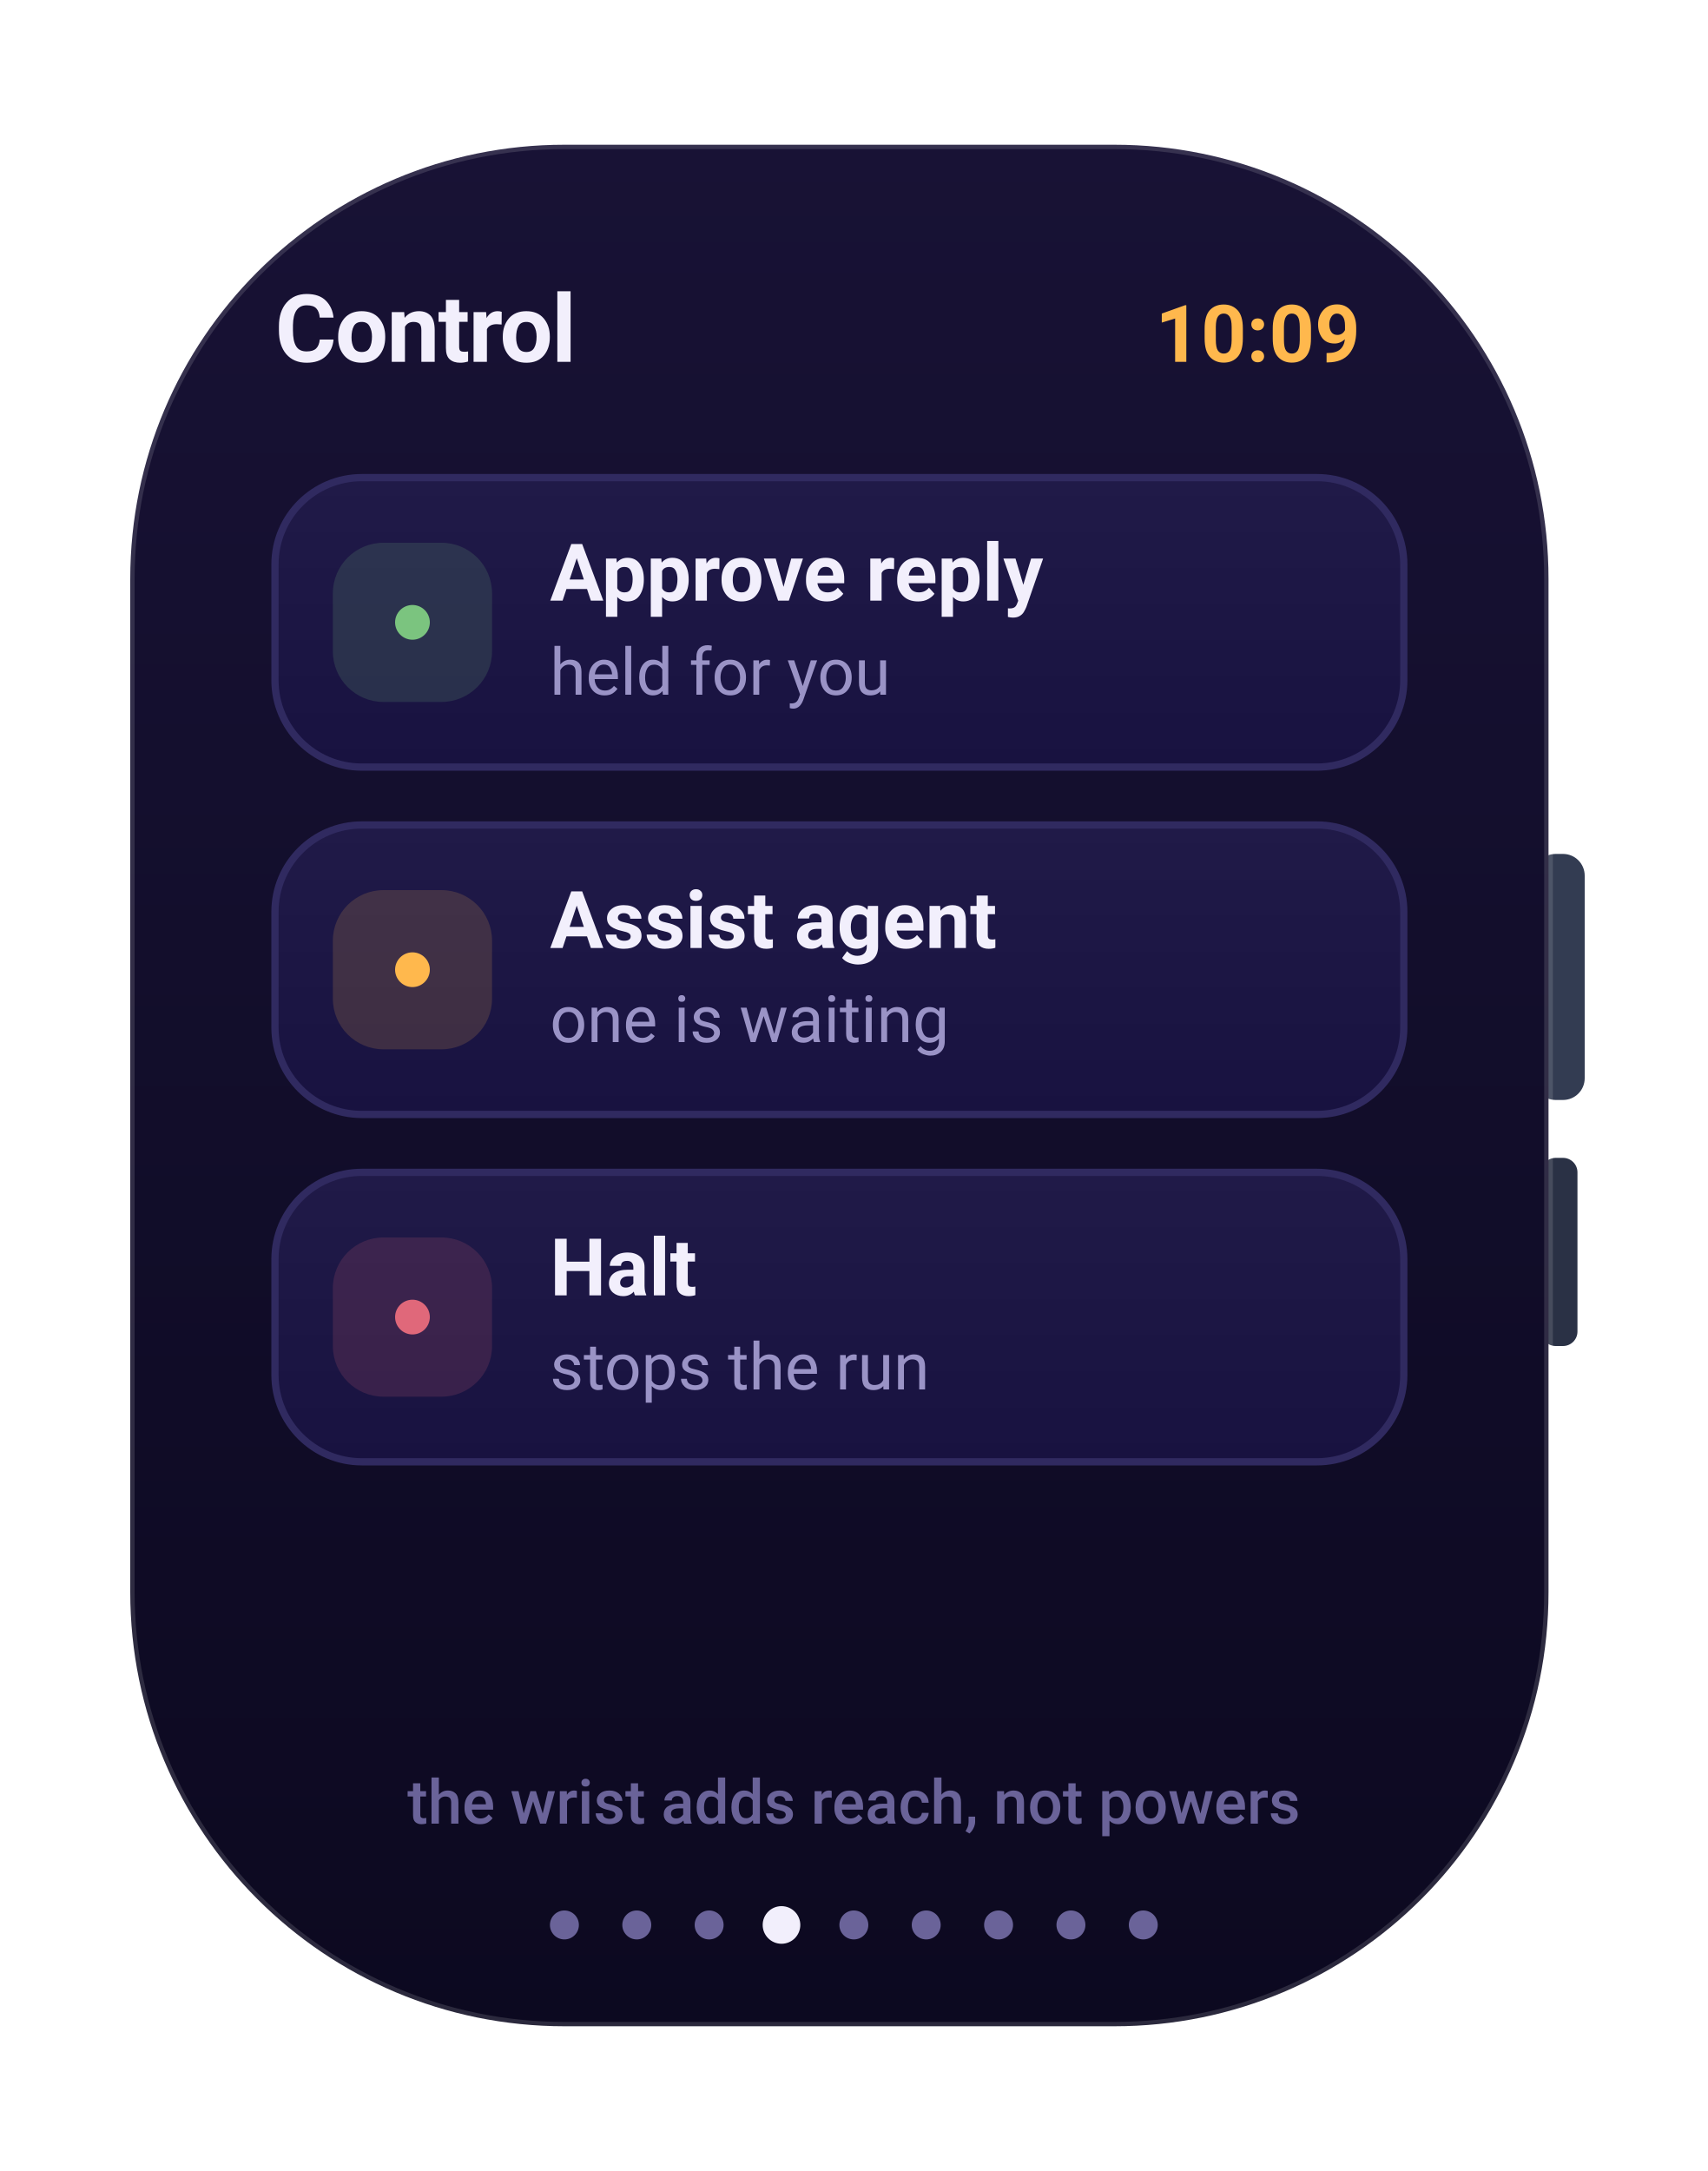
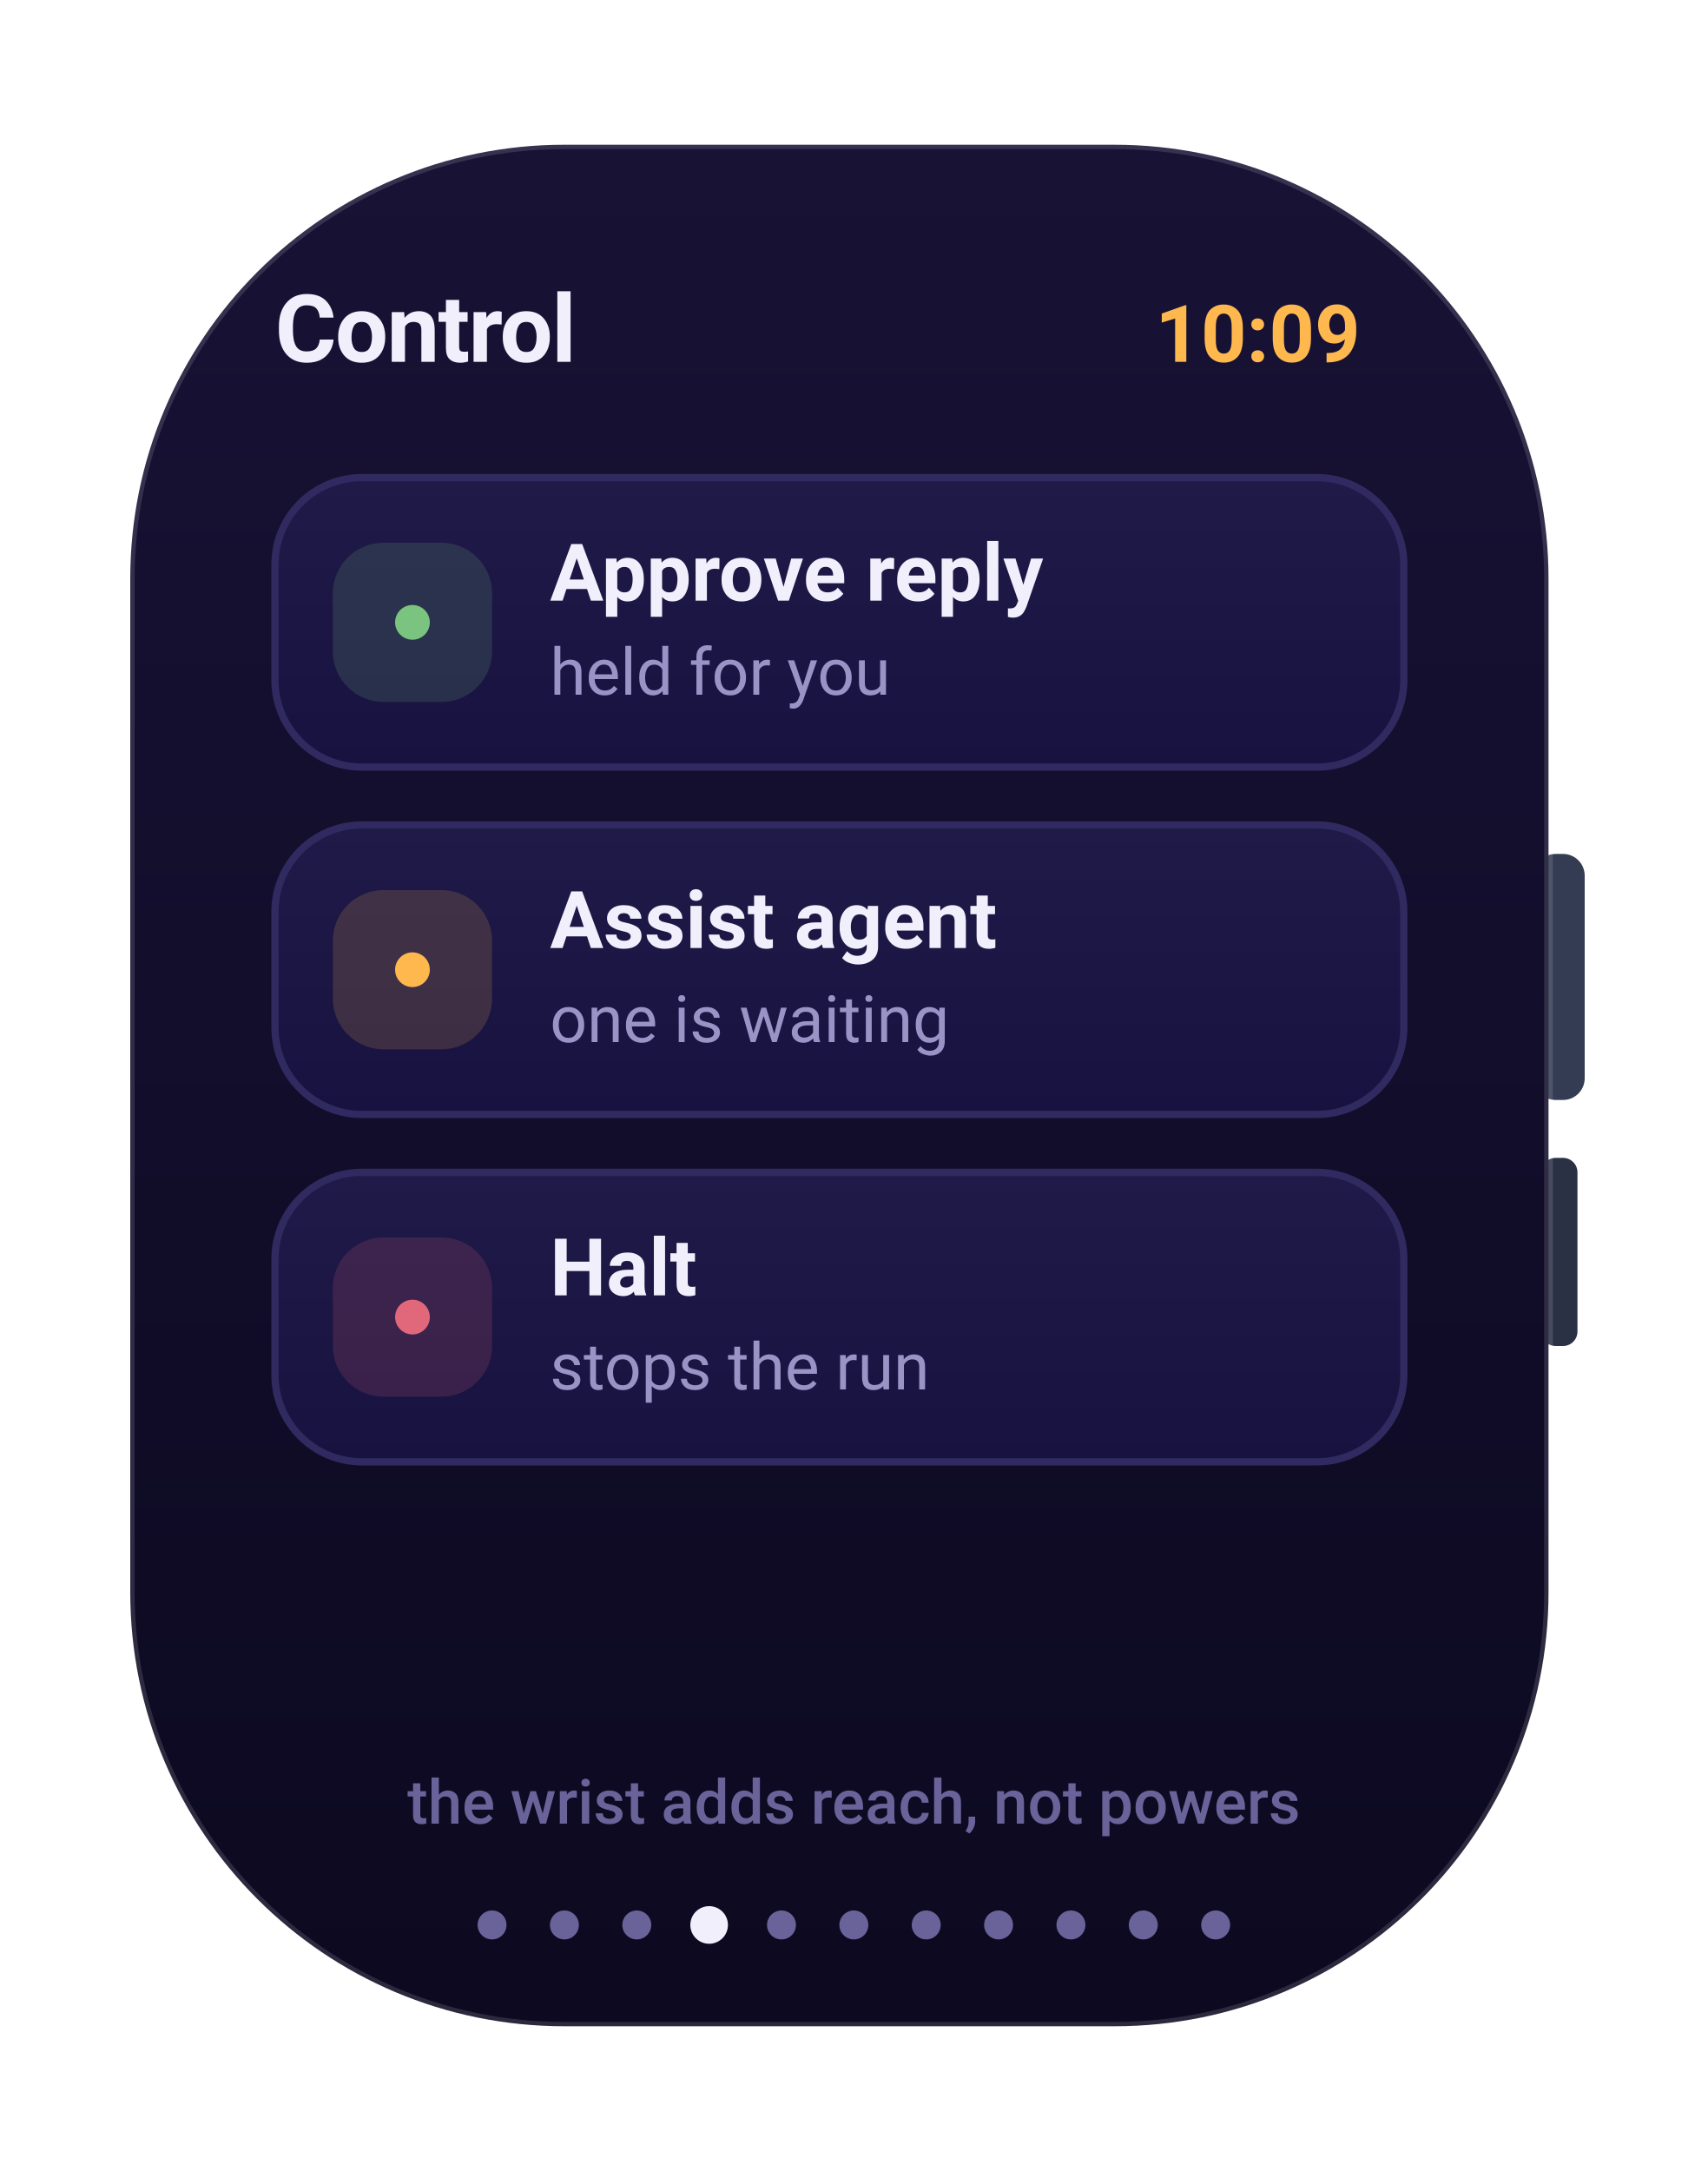
<svg xmlns="http://www.w3.org/2000/svg" width="236" height="300" viewBox="0 0 236 300" role="img" aria-label="Control watch screen">
  <defs>
    <linearGradient id="gScr" x1="0" y1="0" x2="0" y2="1">
      <stop offset="0" stop-color="#181235" />
      <stop offset="1" stop-color="#0c0920" />
    </linearGradient>
    <linearGradient id="gFrame" x1="0" y1="0" x2="1" y2="1">
      <stop offset="0" stop-color="#141029" />
      <stop offset="1" stop-color="#07050f" />
    </linearGradient>
    <linearGradient id="gCard" x1="0" y1="0" x2="0" y2="1">
      <stop offset="0" stop-color="#201a48" />
      <stop offset="1" stop-color="#181240" />
    </linearGradient>
    <linearGradient id="gBrand" x1="0" y1="0" x2="1" y2="0">
      <stop offset="0" stop-color="#7b5cff" />
      <stop offset="1" stop-color="#9d7bff" />
    </linearGradient>
    <linearGradient id="mV" x1="0" y1="0" x2="1" y2="0">
      <stop offset="0" stop-color="#7b5cff" />
      <stop offset="1" stop-color="#9d7bff" />
    </linearGradient>
    <linearGradient id="mO" x1="0" y1="0" x2="1" y2="0">
      <stop offset="0" stop-color="#f7b731" />
      <stop offset="1" stop-color="#ff7a45" />
    </linearGradient>
    <linearGradient id="mG" x1="0" y1="0" x2="1" y2="0">
      <stop offset="0" stop-color="#2fd27a" />
      <stop offset="1" stop-color="#43e08a" />
    </linearGradient>
    <radialGradient id="orb" cx="34%" cy="30%" r="75%">
      <stop offset="0" stop-color="#c3b0ff" />
      <stop offset="42%" stop-color="#7b5cff" />
      <stop offset="80%" stop-color="#2f6cf0" />
      <stop offset="100%" stop-color="#14204a" />
    </radialGradient>
  </defs>
  <rect x="212.0" y="118.0" width="7.0" height="34.0" rx="3" fill="#333c52" />
  <rect x="213.0" y="160.0" width="5.0" height="26.0" rx="2" fill="#2a3145" />
  <rect x="18.0" y="20.0" width="196.0" height="260.0" rx="60" fill="url(#gScr)" stroke="rgba(255,255,255,0.13)" stroke-width="1.2" />
  <text x="188.0" y="50.0" font-family="-apple-system,BlinkMacSystemFont,'SF Pro Display','SF Pro Text','Segoe UI',Roboto,system-ui,sans-serif" font-size="11" font-weight="700" fill="#ffb84d" text-anchor="end">10:09</text>
  <text x="38.0" y="50.0" font-family="-apple-system,BlinkMacSystemFont,'SF Pro Display','SF Pro Text','Segoe UI',Roboto,system-ui,sans-serif" font-size="13" font-weight="700" fill="#f2effc" text-anchor="start" letter-spacing="-0.2">Control</text>
  <rect x="38.0" y="66.0" width="156.0" height="40.0" rx="12" fill="url(#gCard)" stroke="#302a60" stroke-width="1" />
  <rect x="46.0" y="75.0" width="22.0" height="22.0" rx="7" fill="rgba(123,196,127,0.16)" />
  <circle cx="57" cy="86" r="2.4" fill="#7bc47f" />
  <text x="76.0" y="83.0" font-family="-apple-system,BlinkMacSystemFont,'SF Pro Display','SF Pro Text','Segoe UI',Roboto,system-ui,sans-serif" font-size="11" font-weight="650" fill="#f2effc" text-anchor="start">Approve reply</text>
  <text x="76.0" y="96.0" font-family="-apple-system,BlinkMacSystemFont,'SF Pro Display','SF Pro Text','Segoe UI',Roboto,system-ui,sans-serif" font-size="9" font-weight="400" fill="#9a93c6" text-anchor="start">held for you</text>
  <rect x="38.0" y="114.0" width="156.0" height="40.0" rx="12" fill="url(#gCard)" stroke="#302a60" stroke-width="1" />
  <rect x="46.0" y="123.0" width="22.0" height="22.0" rx="7" fill="rgba(255,184,77,0.16)" />
  <circle cx="57" cy="134" r="2.4" fill="#ffb84d" />
  <text x="76.0" y="131.0" font-family="-apple-system,BlinkMacSystemFont,'SF Pro Display','SF Pro Text','Segoe UI',Roboto,system-ui,sans-serif" font-size="11" font-weight="650" fill="#f2effc" text-anchor="start">Assist agent</text>
  <text x="76.0" y="144.0" font-family="-apple-system,BlinkMacSystemFont,'SF Pro Display','SF Pro Text','Segoe UI',Roboto,system-ui,sans-serif" font-size="9" font-weight="400" fill="#9a93c6" text-anchor="start">one is waiting</text>
  <rect x="38.0" y="162.0" width="156.0" height="40.0" rx="12" fill="url(#gCard)" stroke="#302a60" stroke-width="1" />
  <rect x="46.0" y="171.0" width="22.0" height="22.0" rx="7" fill="rgba(224,104,122,0.16)" />
  <circle cx="57" cy="182" r="2.4" fill="#e0687a" />
  <text x="76.0" y="179.0" font-family="-apple-system,BlinkMacSystemFont,'SF Pro Display','SF Pro Text','Segoe UI',Roboto,system-ui,sans-serif" font-size="11" font-weight="650" fill="#f2effc" text-anchor="start">Halt</text>
  <text x="76.0" y="192.0" font-family="-apple-system,BlinkMacSystemFont,'SF Pro Display','SF Pro Text','Segoe UI',Roboto,system-ui,sans-serif" font-size="9" font-weight="400" fill="#9a93c6" text-anchor="start">stops the run</text>
  <text x="118.0" y="252.0" font-family="-apple-system,BlinkMacSystemFont,'SF Pro Display','SF Pro Text','Segoe UI',Roboto,system-ui,sans-serif" font-size="8.5" font-weight="500" fill="#6a6399" text-anchor="middle">the wrist adds reach, not powers</text>
+   <circle cx="68.0" cy="266" r="2" fill="#6a6399" />
  <circle cx="78.0" cy="266" r="2" fill="#6a6399" />
  <circle cx="88.0" cy="266" r="2" fill="#6a6399" />
-   <circle cx="98.0" cy="266" r="2" fill="#6a6399" />
-   <circle cx="108.0" cy="266" r="2.6" fill="#f2effc" />
+   <circle cx="98.0" cy="266" r="2.6" fill="#f2effc" />
+   <circle cx="108.0" cy="266" r="2" fill="#6a6399" />
  <circle cx="118.0" cy="266" r="2" fill="#6a6399" />
  <circle cx="128.0" cy="266" r="2" fill="#6a6399" />
  <circle cx="138.0" cy="266" r="2" fill="#6a6399" />
  <circle cx="148.0" cy="266" r="2" fill="#6a6399" />
  <circle cx="158.0" cy="266" r="2" fill="#6a6399" />
+   <circle cx="168.0" cy="266" r="2" fill="#6a6399" />
</svg>
